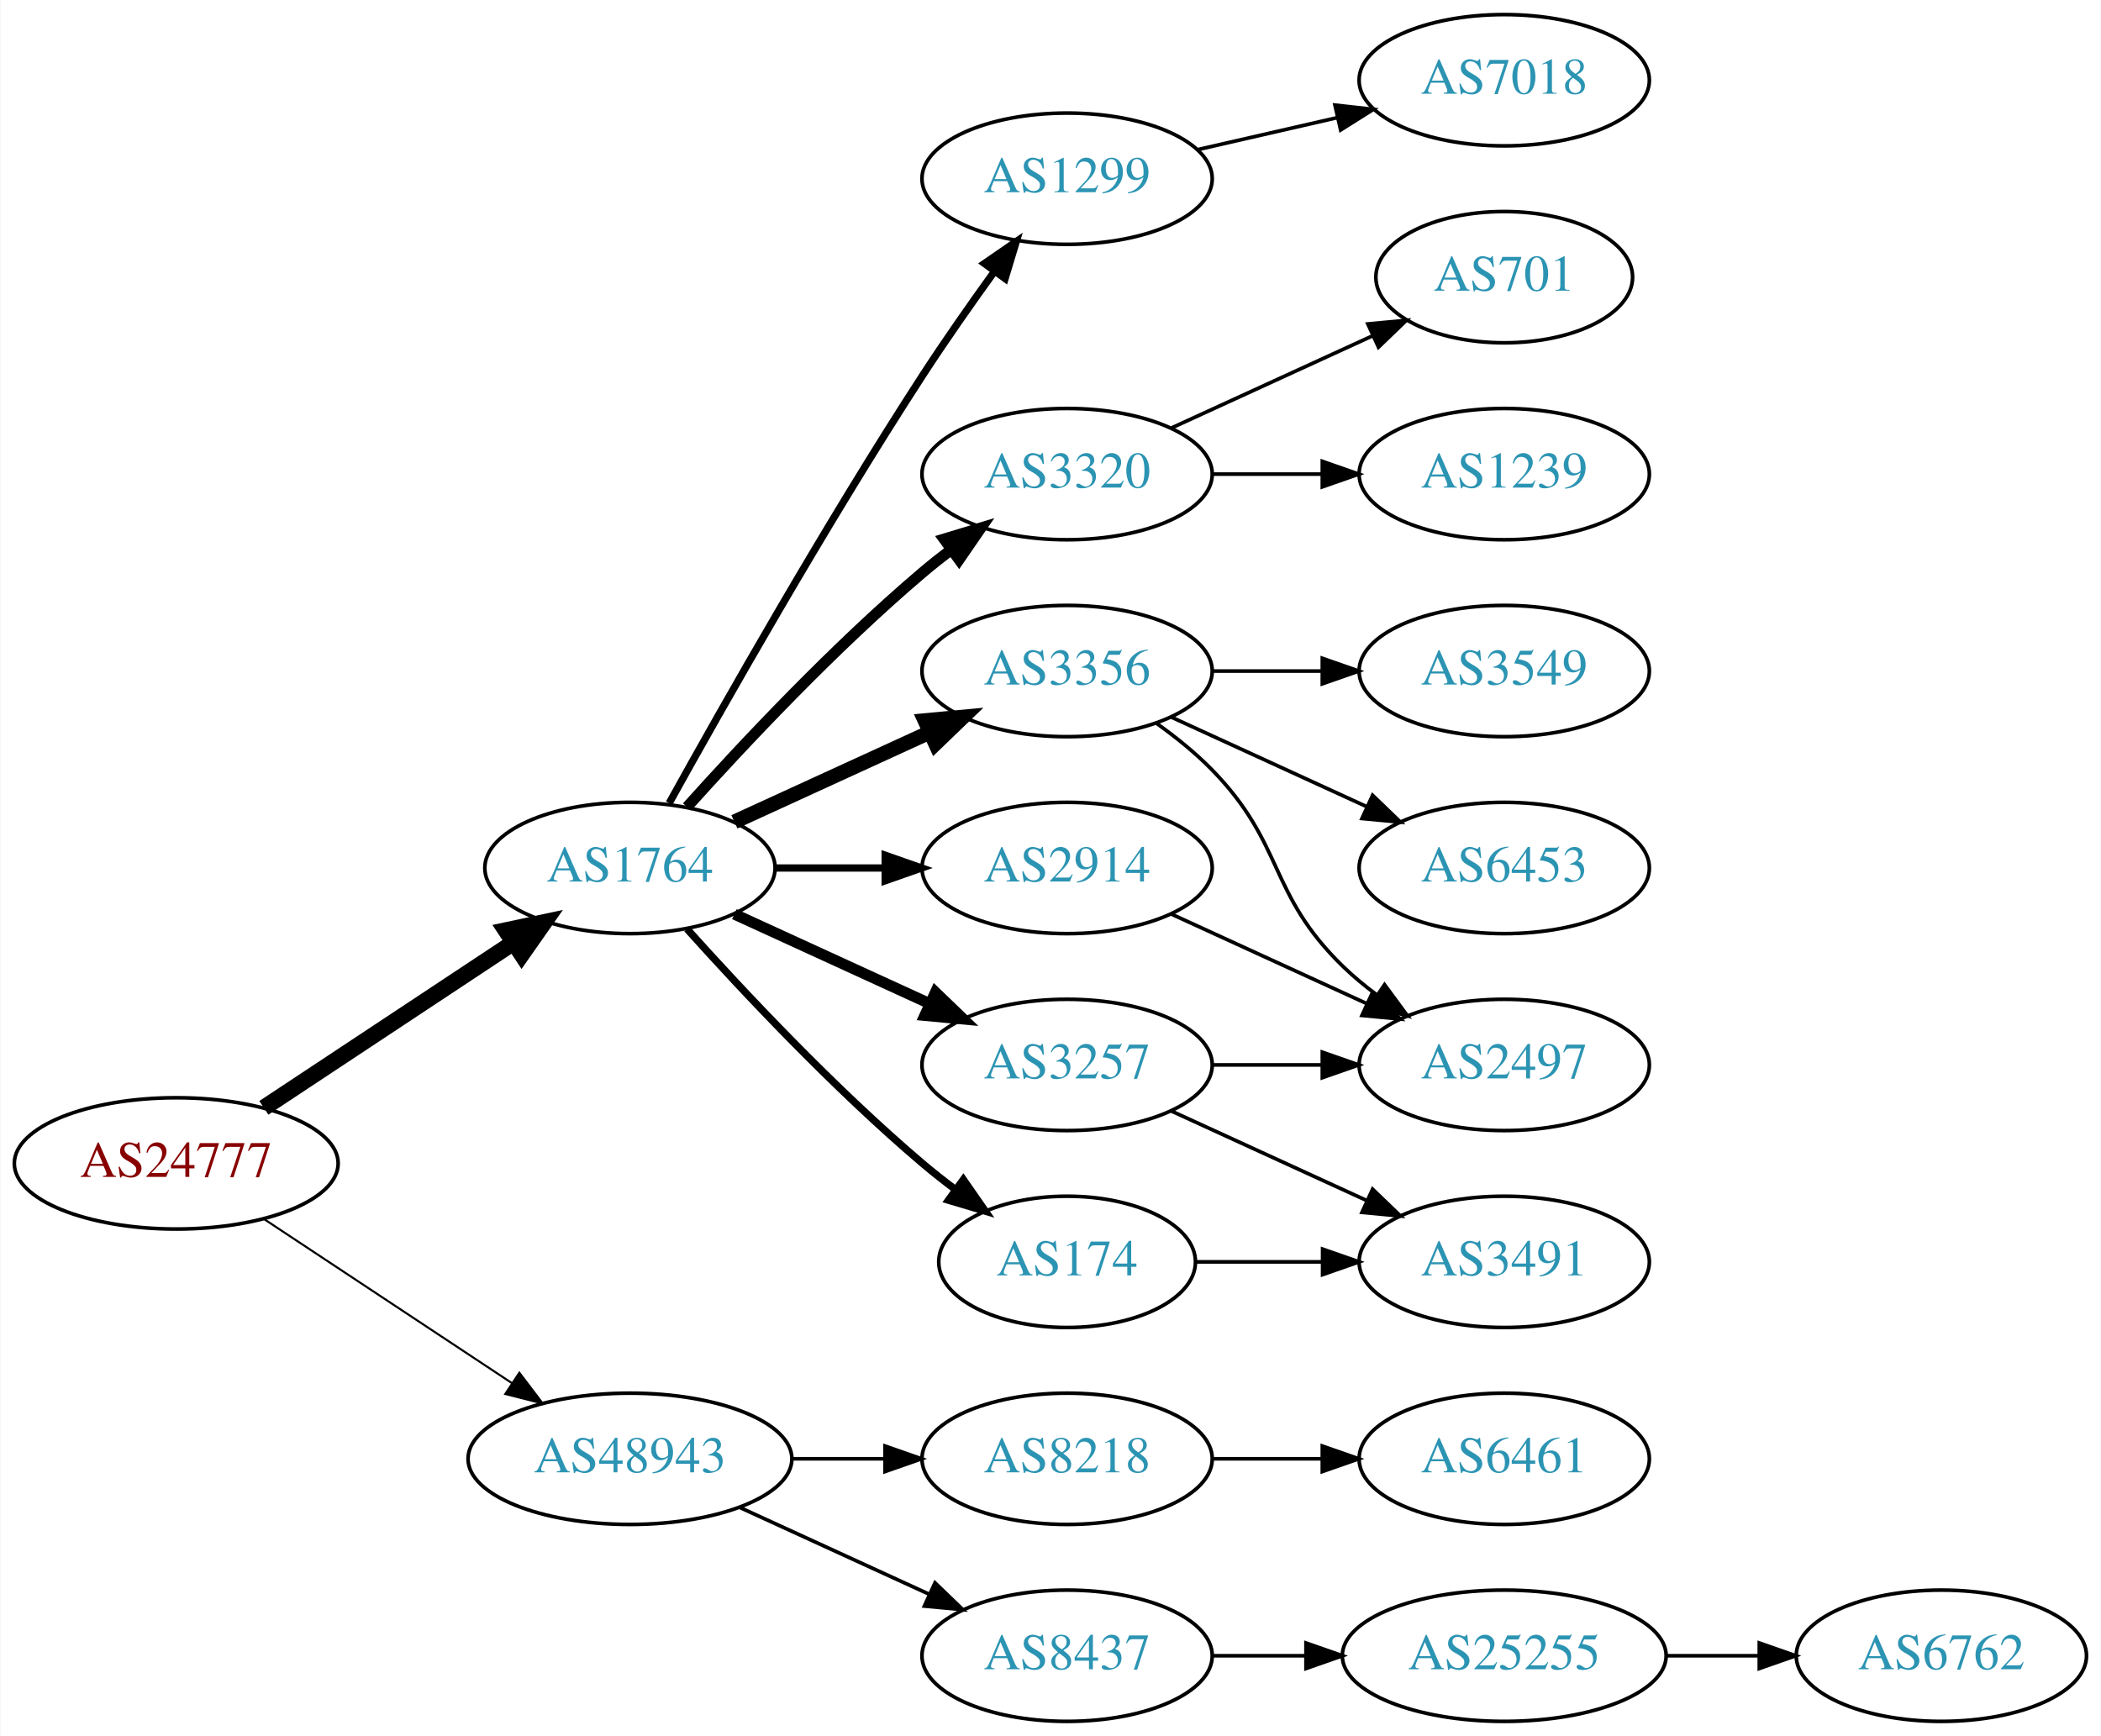
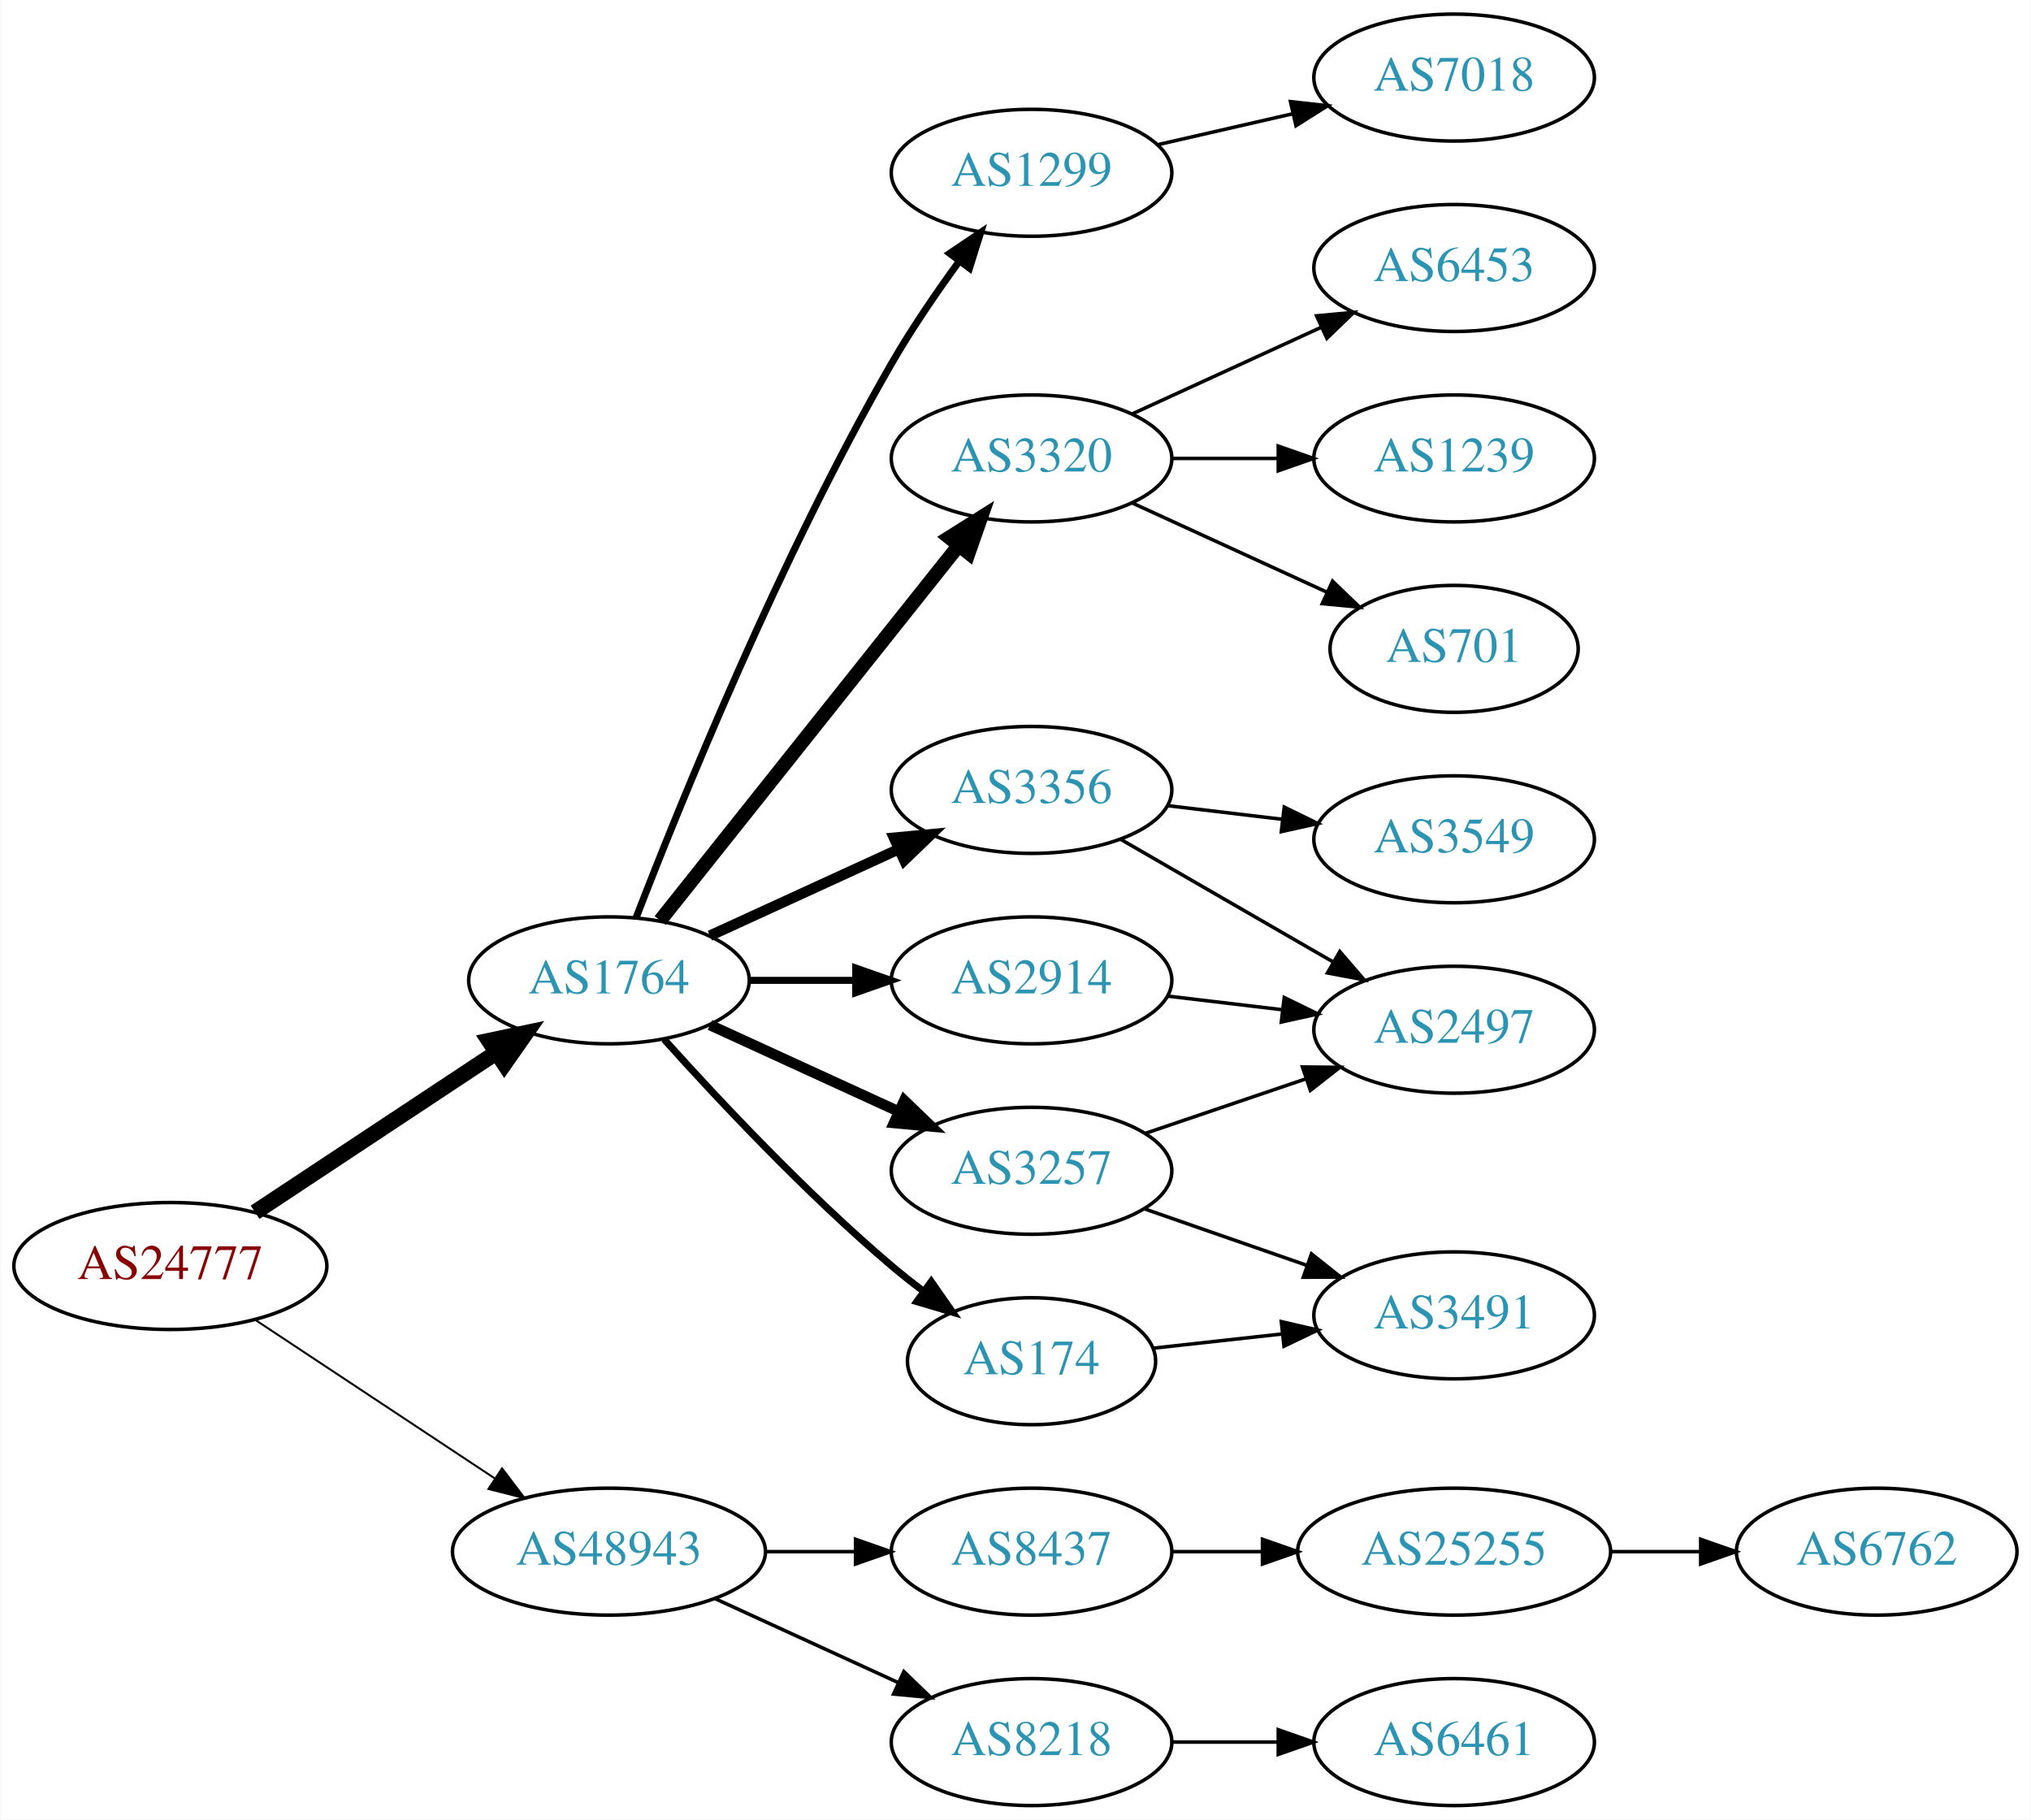
- <svg xmlns="http://www.w3.org/2000/svg" xmlns:xlink="http://www.w3.org/1999/xlink" width="576pt" height="476pt" viewBox="0.00 0.00 575.76 476.00">
-   <g id="graph0" class="graph" transform="scale(1 1) rotate(0) translate(4 472)">
-     <polygon fill="white" stroke="none" points="-4,4 -4,-472 571.762,-472 571.762,4 -4,4" />
+ <svg xmlns="http://www.w3.org/2000/svg" xmlns:xlink="http://www.w3.org/1999/xlink" width="576pt" height="516pt" viewBox="0.00 0.00 575.76 516.00">
+   <g id="graph0" class="graph" transform="scale(1 1) rotate(0) translate(4 512)">
+     <polygon fill="white" stroke="none" points="-4,4 -4,-512 571.762,-512 571.762,4 -4,4" />
    <g id="node1" class="node">
      <g id="a_node1">
        <a xlink:href="/asn/24777" xlink:title="AS24777 ~ CTBTO-AS [AT]">
          <ellipse fill="#ffffff" stroke="black" cx="44.196" cy="-153" rx="44.393" ry="18" />
          <text text-anchor="middle" x="44.196" y="-149.3" font-family="Times,serif" font-size="14.00" fill="#880000">AS24777</text>
        </a>
      </g>
    </g>
    <g id="node2" class="node">
      <g id="a_node2">
        <a xlink:href="/asn/1764" xlink:title="AS1764 ~ NEXTLAYER-AS [AT]">
          <ellipse fill="#ffffff" stroke="black" cx="168.588" cy="-234" rx="39.794" ry="18" />
          <text text-anchor="middle" x="168.588" y="-230.3" font-family="Times,serif" font-size="14.00" fill="#2c94b3">AS1764</text>
        </a>
      </g>
    </g>
    <g id="edge1" class="edge">
      <path fill="none" stroke="black" stroke-width="4.5" d="M68.217,-168.235C87.571,-181.044 115.406,-199.466 136.696,-213.555" />
      <polygon fill="black" stroke="black" stroke-width="4.5" points="134.572,-216.871 145.084,-219.107 138.918,-210.304 134.572,-216.871" />
    </g>
    <g id="node3" class="node">
      <g id="a_node3">
        <a xlink:href="/asn/48943" xlink:title="AS48943 ~ KAPPER NETWORK-COMMUNICATIONS GmbH [AT]">
          <ellipse fill="#ffffff" stroke="black" cx="168.588" cy="-72" rx="44.393" ry="18" />
          <text text-anchor="middle" x="168.588" y="-68.3" font-family="Times,serif" font-size="14.00" fill="#2c94b3">AS48943</text>
        </a>
      </g>
    </g>
    <g id="edge2" class="edge">
      <path fill="none" stroke="black" stroke-width="0.562" d="M68.217,-137.765C87.449,-125.037 115.056,-106.766 136.294,-92.711" />
      <polygon fill="black" stroke="black" stroke-width="0.562" points="138.263,-95.605 144.67,-87.167 134.4,-89.767 138.263,-95.605" />
    </g>
    <g id="node4" class="node">
      <g id="a_node4">
        <a xlink:href="/asn/3356" xlink:title="AS3356 ~ Level 3 Parent, LLC [US]">
          <ellipse fill="#ffffff" stroke="black" cx="288.431" cy="-288" rx="39.794" ry="18" />
          <text text-anchor="middle" x="288.431" y="-284.3" font-family="Times,serif" font-size="14.00" fill="#2c94b3">AS3356</text>
        </a>
      </g>
    </g>
    <g id="edge3" class="edge">
-       <path fill="none" stroke="black" stroke-width="4" d="M197.217,-246.661C213.174,-253.973 233.445,-263.261 250.727,-271.181" />
-       <polygon fill="black" stroke="black" stroke-width="4" points="249.426,-274.435 259.975,-275.419 252.342,-268.071 249.426,-274.435" />
+       <path fill="none" stroke="black" stroke-width="3" d="M197.217,-246.661C213.174,-253.973 233.445,-263.261 250.727,-271.181" />
+       <polygon fill="black" stroke="black" stroke-width="3" points="249.426,-274.435 259.975,-275.419 252.342,-268.071 249.426,-274.435" />
    </g>
    <g id="node5" class="node">
      <g id="a_node5">
+         <a xlink:href="/asn/174" xlink:title="AS174 ~ Cogent Communications [US]">
+           <ellipse fill="#ffffff" stroke="black" cx="288.431" cy="-126" rx="35.194" ry="18" />
+           <text text-anchor="middle" x="288.431" y="-122.3" font-family="Times,serif" font-size="14.00" fill="#2c94b3">AS174</text>
+         </a>
+       </g>
+     </g>
+     <g id="edge4" class="edge">
+       <path fill="none" stroke="black" stroke-width="2" d="M184.234,-217.275C199.535,-200.235 224.632,-173.477 248.784,-153 251.637,-150.582 254.702,-148.167 257.813,-145.831" />
+       <polygon fill="black" stroke="black" stroke-width="2" points="259.986,-148.578 266.041,-139.884 255.886,-142.905 259.986,-148.578" />
+     </g>
+     <g id="node6" class="node">
+       <g id="a_node6">
+         <a xlink:href="/asn/1299" xlink:title="AS1299 ~ Telia Carrier [EU]">
+           <ellipse fill="#ffffff" stroke="black" cx="288.431" cy="-463" rx="39.794" ry="18" />
+           <text text-anchor="middle" x="288.431" y="-459.3" font-family="Times,serif" font-size="14.00" fill="#2c94b3">AS1299</text>
+         </a>
+       </g>
+     </g>
+     <g id="edge5" class="edge">
+       <path fill="none" stroke="black" stroke-width="2" d="M176.256,-251.698C188.69,-283.933 217.049,-353.966 248.784,-409 254.458,-418.839 261.488,-429.102 267.99,-438.006" />
+       <polygon fill="black" stroke="black" stroke-width="2" points="265.218,-440.143 274.001,-446.068 270.83,-435.959 265.218,-440.143" />
+     </g>
+     <g id="node7" class="node">
+       <g id="a_node7">
        <a xlink:href="/asn/2914" xlink:title="AS2914 ~ NTT America, Inc. [US]">
          <ellipse fill="#ffffff" stroke="black" cx="288.431" cy="-234" rx="39.794" ry="18" />
          <text text-anchor="middle" x="288.431" y="-230.3" font-family="Times,serif" font-size="14.00" fill="#2c94b3">AS2914</text>
        </a>
      </g>
    </g>
-     <g id="edge4" class="edge">
+     <g id="edge6" class="edge">
      <path fill="none" stroke="black" stroke-width="2" d="M208.501,-234C218.054,-234 228.404,-234 238.367,-234" />
      <polygon fill="black" stroke="black" stroke-width="2" points="238.559,-237.5 248.559,-234 238.559,-230.5 238.559,-237.5" />
    </g>
-     <g id="node6" class="node">
-       <g id="a_node6">
-         <a xlink:href="/asn/174" xlink:title="AS174 ~ Cogent Communications [US]">
-           <ellipse fill="#ffffff" stroke="black" cx="288.431" cy="-126" rx="35.194" ry="18" />
-           <text text-anchor="middle" x="288.431" y="-122.3" font-family="Times,serif" font-size="14.00" fill="#2c94b3">AS174</text>
-         </a>
-       </g>
-     </g>
-     <g id="edge5" class="edge">
-       <path fill="none" stroke="black" stroke-width="2" d="M184.234,-217.275C199.535,-200.235 224.632,-173.477 248.784,-153 251.637,-150.582 254.702,-148.167 257.813,-145.831" />
-       <polygon fill="black" stroke="black" stroke-width="2" points="259.986,-148.578 266.041,-139.884 255.886,-142.905 259.986,-148.578" />
-     </g>
-     <g id="node7" class="node">
-       <g id="a_node7">
+     <g id="node8" class="node">
+       <g id="a_node8">
+         <a xlink:href="/asn/3320" xlink:title="AS3320 ~ DTAG [DE]">
+           <ellipse fill="#ffffff" stroke="black" cx="288.431" cy="-382" rx="39.794" ry="18" />
+           <text text-anchor="middle" x="288.431" y="-378.3" font-family="Times,serif" font-size="14.00" fill="#2c94b3">AS3320</text>
+         </a>
+       </g>
+     </g>
+     <g id="edge7" class="edge">
+       <path fill="none" stroke="black" stroke-width="4" d="M183.106,-250.977C203.884,-277.073 243.775,-327.173 267.757,-357.292" />
+       <polygon fill="black" stroke="black" stroke-width="4" points="265.103,-359.578 274.07,-365.221 270.579,-355.217 265.103,-359.578" />
+     </g>
+     <g id="node9" class="node">
+       <g id="a_node9">
        <a xlink:href="/asn/3257" xlink:title="AS3257 ~ GTT [DE]">
          <ellipse fill="#ffffff" stroke="black" cx="288.431" cy="-180" rx="39.794" ry="18" />
          <text text-anchor="middle" x="288.431" y="-176.3" font-family="Times,serif" font-size="14.00" fill="#2c94b3">AS3257</text>
        </a>
      </g>
    </g>
-     <g id="edge6" class="edge">
+     <g id="edge8" class="edge">
      <path fill="none" stroke="black" stroke-width="3" d="M197.217,-221.339C213.174,-214.027 233.445,-204.739 250.727,-196.819" />
      <polygon fill="black" stroke="black" stroke-width="3" points="252.342,-199.929 259.975,-192.581 249.426,-193.565 252.342,-199.929" />
    </g>
-     <g id="node8" class="node">
-       <g id="a_node8">
-         <a xlink:href="/asn/1299" xlink:title="AS1299 ~ Telia Carrier [EU]">
-           <ellipse fill="#ffffff" stroke="black" cx="288.431" cy="-423" rx="39.794" ry="18" />
-           <text text-anchor="middle" x="288.431" y="-419.3" font-family="Times,serif" font-size="14.00" fill="#2c94b3">AS1299</text>
-         </a>
-       </g>
-     </g>
-     <g id="edge7" class="edge">
-       <path fill="none" stroke="black" stroke-width="2" d="M179.341,-251.783C193.817,-277.901 222.15,-327.977 248.784,-369 254.969,-378.526 262.117,-388.717 268.571,-397.651" />
-       <polygon fill="black" stroke="black" stroke-width="2" points="265.771,-399.751 274.492,-405.768 271.426,-395.626 265.771,-399.751" />
-     </g>
-     <g id="node9" class="node">
-       <g id="a_node9">
-         <a xlink:href="/asn/3320" xlink:title="AS3320 ~ DTAG [DE]">
-           <ellipse fill="#ffffff" stroke="black" cx="288.431" cy="-342" rx="39.794" ry="18" />
-           <text text-anchor="middle" x="288.431" y="-338.3" font-family="Times,serif" font-size="14.00" fill="#2c94b3">AS3320</text>
-         </a>
-       </g>
-     </g>
-     <g id="edge8" class="edge">
-       <path fill="none" stroke="black" stroke-width="3" d="M184.234,-250.725C199.535,-267.765 224.632,-294.523 248.784,-315 251.281,-317.117 253.942,-319.232 256.653,-321.293" />
-       <polygon fill="black" stroke="black" stroke-width="3" points="254.69,-324.194 264.83,-327.266 258.819,-318.541 254.69,-324.194" />
-     </g>
    <g id="node17" class="node">
      <g id="a_node17">
-         <a xlink:href="/asn/8218" xlink:title="AS8218 ~ legacy Neotelecoms [FR]">
+         <a xlink:href="/asn/8437" xlink:title="AS8437 ~ Hutchison Drei Austria GmbH [AT]">
          <ellipse fill="#ffffff" stroke="black" cx="288.431" cy="-72" rx="39.794" ry="18" />
-           <text text-anchor="middle" x="288.431" y="-68.3" font-family="Times,serif" font-size="14.00" fill="#2c94b3">AS8218</text>
+           <text text-anchor="middle" x="288.431" y="-68.3" font-family="Times,serif" font-size="14.00" fill="#2c94b3">AS8437</text>
        </a>
      </g>
    </g>
    <g id="edge19" class="edge">
      <path fill="none" stroke="black" d="M212.799,-72C221.112,-72 229.875,-72 238.357,-72" />
      <polygon fill="black" stroke="black" points="238.516,-75.5 248.516,-72 238.516,-68.5 238.516,-75.5" />
    </g>
    <g id="node18" class="node">
      <g id="a_node18">
-         <a xlink:href="/asn/8437" xlink:title="AS8437 ~ Hutchison Drei Austria GmbH [AT]">
+         <a xlink:href="/asn/8218" xlink:title="AS8218 ~ legacy Neotelecoms [FR]">
          <ellipse fill="#ffffff" stroke="black" cx="288.431" cy="-18" rx="39.794" ry="18" />
-           <text text-anchor="middle" x="288.431" y="-14.3" font-family="Times,serif" font-size="14.00" fill="#2c94b3">AS8437</text>
+           <text text-anchor="middle" x="288.431" y="-14.3" font-family="Times,serif" font-size="14.00" fill="#2c94b3">AS8218</text>
        </a>
      </g>
    </g>
    <g id="edge20" class="edge">
      <path fill="none" stroke="black" d="M198.718,-58.652C214.329,-51.498 233.727,-42.609 250.399,-34.969" />
      <polygon fill="black" stroke="black" points="252.218,-37.986 259.851,-30.638 249.302,-31.622 252.218,-37.986" />
    </g>
+     <g id="node12" class="node">
+       <g id="a_node12">
+         <a xlink:href="/asn/2497" xlink:title="AS2497 ~ Internet Initiative Japan Inc. [JP]">
+           <ellipse fill="#ffffff" stroke="black" cx="408.273" cy="-220" rx="39.794" ry="18" />
+           <text text-anchor="middle" x="408.273" y="-216.3" font-family="Times,serif" font-size="14.00" fill="#2c94b3">AS2497</text>
+         </a>
+       </g>
+     </g>
+     <g id="edge17" class="edge">
+       <path fill="none" stroke="black" d="M313.562,-274.075C331.002,-264.012 354.775,-250.293 374.013,-239.192" />
+       <polygon fill="black" stroke="black" points="375.857,-242.17 382.769,-234.14 372.358,-236.107 375.857,-242.17" />
+     </g>
+     <g id="node16" class="node">
+       <g id="a_node16">
+         <a xlink:href="/asn/3549" xlink:title="AS3549 ~ Level 3 Parent, LLC [US]">
+           <ellipse fill="#ffffff" stroke="black" cx="408.273" cy="-274" rx="39.794" ry="18" />
+           <text text-anchor="middle" x="408.273" y="-270.3" font-family="Times,serif" font-size="14.00" fill="#2c94b3">AS3549</text>
+         </a>
+       </g>
+     </g>
+     <g id="edge18" class="edge">
+       <path fill="none" stroke="black" d="M327.041,-283.532C337.352,-282.307 348.669,-280.962 359.47,-279.679" />
+       <polygon fill="black" stroke="black" points="360.099,-283.129 369.616,-278.474 359.273,-276.178 360.099,-283.129" />
+     </g>
    <g id="node10" class="node">
      <g id="a_node10">
-         <a xlink:href="/asn/2497" xlink:title="AS2497 ~ Internet Initiative Japan Inc. [JP]">
-           <ellipse fill="#ffffff" stroke="black" cx="408.273" cy="-180" rx="39.794" ry="18" />
-           <text text-anchor="middle" x="408.273" y="-176.3" font-family="Times,serif" font-size="14.00" fill="#2c94b3">AS2497</text>
+         <a xlink:href="/asn/3491" xlink:title="AS3491 ~ PCCW Global, Inc. [US]">
+           <ellipse fill="#ffffff" stroke="black" cx="408.273" cy="-139" rx="39.794" ry="18" />
+           <text text-anchor="middle" x="408.273" y="-135.3" font-family="Times,serif" font-size="14.00" fill="#2c94b3">AS3491</text>
        </a>
      </g>
    </g>
    <g id="edge9" class="edge">
-       <path fill="none" stroke="black" d="M313.025,-273.611C318.281,-269.852 323.613,-265.563 328.077,-261 348.25,-240.383 343.384,-227.094 364.077,-207 366.922,-204.237 370.096,-201.614 373.396,-199.166" />
-       <polygon fill="black" stroke="black" points="375.462,-201.994 381.744,-193.462 371.513,-196.214 375.462,-201.994" />
+       <path fill="none" stroke="black" d="M322.885,-129.691C334.261,-130.946 347.206,-132.374 359.482,-133.728" />
+       <polygon fill="black" stroke="black" points="359.264,-137.225 369.587,-134.843 360.031,-130.267 359.264,-137.225" />
    </g>
    <g id="node11" class="node">
      <g id="a_node11">
-         <a xlink:href="/asn/3549" xlink:title="AS3549 ~ Level 3 Parent, LLC [US]">
-           <ellipse fill="#ffffff" stroke="black" cx="408.273" cy="-288" rx="39.794" ry="18" />
-           <text text-anchor="middle" x="408.273" y="-284.3" font-family="Times,serif" font-size="14.00" fill="#2c94b3">AS3549</text>
+         <a xlink:href="/asn/7018" xlink:title="AS7018 ~ AT&amp;T Services, Inc. [US]">
+           <ellipse fill="#ffffff" stroke="black" cx="408.273" cy="-490" rx="39.794" ry="18" />
+           <text text-anchor="middle" x="408.273" y="-486.3" font-family="Times,serif" font-size="14.00" fill="#2c94b3">AS7018</text>
        </a>
      </g>
    </g>
    <g id="edge10" class="edge">
-       <path fill="none" stroke="black" d="M328.343,-288C337.897,-288 348.246,-288 358.209,-288" />
-       <polygon fill="black" stroke="black" points="358.402,-291.5 368.402,-288 358.402,-284.5 358.402,-291.5" />
-     </g>
-     <g id="node12" class="node">
-       <g id="a_node12">
-         <a xlink:href="/asn/6453" xlink:title="AS6453 ~ TATA COMMUNICATIONS (AMERICA) INC [US]">
-           <ellipse fill="#ffffff" stroke="black" cx="408.273" cy="-234" rx="39.794" ry="18" />
-           <text text-anchor="middle" x="408.273" y="-230.3" font-family="Times,serif" font-size="14.00" fill="#2c94b3">AS6453</text>
-         </a>
-       </g>
+       <path fill="none" stroke="black" d="M324.15,-470.955C336.15,-473.704 349.771,-476.825 362.463,-479.733" />
+       <polygon fill="black" stroke="black" points="361.866,-483.187 372.395,-482.009 363.429,-476.364 361.866,-483.187" />
    </g>
    <g id="edge11" class="edge">
-       <path fill="none" stroke="black" d="M317.06,-275.339C333.017,-268.027 353.287,-258.739 370.57,-250.819" />
-       <polygon fill="black" stroke="black" points="372.185,-253.929 379.818,-246.581 369.269,-247.565 372.185,-253.929" />
-     </g>
-     <g id="edge12" class="edge">
-       <path fill="none" stroke="black" d="M317.06,-221.339C333.017,-214.027 353.287,-204.739 370.57,-196.819" />
-       <polygon fill="black" stroke="black" points="372.185,-199.929 379.818,-192.581 369.269,-193.565 372.185,-199.929" />
+       <path fill="none" stroke="black" d="M327.041,-229.532C337.352,-228.307 348.669,-226.962 359.47,-225.679" />
+       <polygon fill="black" stroke="black" points="360.099,-229.129 369.616,-224.474 359.273,-222.178 360.099,-229.129" />
    </g>
    <g id="node13" class="node">
      <g id="a_node13">
-         <a xlink:href="/asn/3491" xlink:title="AS3491 ~ PCCW Global, Inc. [US]">
-           <ellipse fill="#ffffff" stroke="black" cx="408.273" cy="-126" rx="39.794" ry="18" />
-           <text text-anchor="middle" x="408.273" y="-122.3" font-family="Times,serif" font-size="14.00" fill="#2c94b3">AS3491</text>
-         </a>
-       </g>
-     </g>
-     <g id="edge18" class="edge">
-       <path fill="none" stroke="black" d="M323.833,-126C334.657,-126 346.824,-126 358.451,-126" />
-       <polygon fill="black" stroke="black" points="358.482,-129.5 368.482,-126 358.482,-122.5 358.482,-129.5" />
-     </g>
-     <g id="edge13" class="edge">
-       <path fill="none" stroke="black" d="M328.343,-180C337.897,-180 348.246,-180 358.209,-180" />
-       <polygon fill="black" stroke="black" points="358.402,-183.5 368.402,-180 358.402,-176.5 358.402,-183.5" />
-     </g>
-     <g id="edge14" class="edge">
-       <path fill="none" stroke="black" d="M317.06,-167.339C333.017,-160.027 353.287,-150.739 370.57,-142.819" />
-       <polygon fill="black" stroke="black" points="372.185,-145.929 379.818,-138.581 369.269,-139.565 372.185,-145.929" />
+         <a xlink:href="/asn/6453" xlink:title="AS6453 ~ TATA COMMUNICATIONS (AMERICA) INC [US]">
+           <ellipse fill="#ffffff" stroke="black" cx="408.273" cy="-436" rx="39.794" ry="18" />
+           <text text-anchor="middle" x="408.273" y="-432.3" font-family="Times,serif" font-size="14.00" fill="#2c94b3">AS6453</text>
+         </a>
+       </g>
+     </g>
+     <g id="edge12" class="edge">
+       <path fill="none" stroke="black" d="M317.06,-394.661C333.017,-401.973 353.287,-411.261 370.57,-419.181" />
+       <polygon fill="black" stroke="black" points="369.269,-422.435 379.818,-423.419 372.185,-416.071 369.269,-422.435" />
    </g>
    <g id="node14" class="node">
      <g id="a_node14">
-         <a xlink:href="/asn/7018" xlink:title="AS7018 ~ AT&amp;T Services, Inc. [US]">
-           <ellipse fill="#ffffff" stroke="black" cx="408.273" cy="-450" rx="39.794" ry="18" />
-           <text text-anchor="middle" x="408.273" y="-446.3" font-family="Times,serif" font-size="14.00" fill="#2c94b3">AS7018</text>
-         </a>
-       </g>
-     </g>
-     <g id="edge15" class="edge">
-       <path fill="none" stroke="black" d="M324.15,-430.955C336.15,-433.704 349.771,-436.825 362.463,-439.733" />
-       <polygon fill="black" stroke="black" points="361.866,-443.187 372.395,-442.009 363.429,-436.364 361.866,-443.187" />
+         <a xlink:href="/asn/1239" xlink:title="AS1239 ~ Sprint [US]">
+           <ellipse fill="#ffffff" stroke="black" cx="408.273" cy="-382" rx="39.794" ry="18" />
+           <text text-anchor="middle" x="408.273" y="-378.3" font-family="Times,serif" font-size="14.00" fill="#2c94b3">AS1239</text>
+         </a>
+       </g>
+     </g>
+     <g id="edge13" class="edge">
+       <path fill="none" stroke="black" d="M328.343,-382C337.897,-382 348.246,-382 358.209,-382" />
+       <polygon fill="black" stroke="black" points="358.402,-385.5 368.402,-382 358.402,-378.5 358.402,-385.5" />
    </g>
    <g id="node15" class="node">
      <g id="a_node15">
-         <a xlink:href="/asn/1239" xlink:title="AS1239 ~ Sprint [US]">
-           <ellipse fill="#ffffff" stroke="black" cx="408.273" cy="-342" rx="39.794" ry="18" />
-           <text text-anchor="middle" x="408.273" y="-338.3" font-family="Times,serif" font-size="14.00" fill="#2c94b3">AS1239</text>
-         </a>
-       </g>
+         <a xlink:href="/asn/701" xlink:title="AS701 ~ UUNET [US]">
+           <ellipse fill="#ffffff" stroke="black" cx="408.273" cy="-328" rx="35.194" ry="18" />
+           <text text-anchor="middle" x="408.273" y="-324.3" font-family="Times,serif" font-size="14.00" fill="#2c94b3">AS701</text>
+         </a>
+       </g>
+     </g>
+     <g id="edge14" class="edge">
+       <path fill="none" stroke="black" d="M317.06,-369.339C333.476,-361.817 354.457,-352.202 372.054,-344.139" />
+       <polygon fill="black" stroke="black" points="373.799,-347.189 381.432,-339.842 370.883,-340.826 373.799,-347.189" />
    </g>
    <g id="edge16" class="edge">
-       <path fill="none" stroke="black" d="M328.343,-342C337.897,-342 348.246,-342 358.209,-342" />
-       <polygon fill="black" stroke="black" points="358.402,-345.5 368.402,-342 358.402,-338.5 358.402,-345.5" />
-     </g>
-     <g id="node16" class="node">
-       <g id="a_node16">
-         <a xlink:href="/asn/701" xlink:title="AS701 ~ UUNET [US]">
-           <ellipse fill="#ffffff" stroke="black" cx="408.273" cy="-396" rx="35.194" ry="18" />
-           <text text-anchor="middle" x="408.273" y="-392.3" font-family="Times,serif" font-size="14.00" fill="#2c94b3">AS701</text>
-         </a>
-       </g>
-     </g>
-     <g id="edge17" class="edge">
-       <path fill="none" stroke="black" d="M317.06,-354.661C333.476,-362.183 354.457,-371.798 372.054,-379.861" />
-       <polygon fill="black" stroke="black" points="370.883,-383.174 381.432,-384.158 373.799,-376.811 370.883,-383.174" />
+       <path fill="none" stroke="black" d="M320.393,-169.228C334.489,-164.323 351.366,-158.452 366.479,-153.193" />
+       <polygon fill="black" stroke="black" points="367.815,-156.434 376.109,-149.843 365.514,-149.823 367.815,-156.434" />
+     </g>
+     <g id="edge15" class="edge">
+       <path fill="none" stroke="black" d="M320.701,-190.614C334.685,-195.361 351.355,-201.019 366.317,-206.098" />
+       <polygon fill="black" stroke="black" points="365.263,-209.436 375.857,-209.336 367.513,-202.808 365.263,-209.436" />
    </g>
    <g id="node19" class="node">
      <g id="a_node19">
+         <a xlink:href="/asn/25255" xlink:title="AS25255 ~ ==&gt; TELE2 AUSTRIA &lt;== [AT]">
+           <ellipse fill="#ffffff" stroke="black" cx="408.273" cy="-72" rx="44.393" ry="18" />
+           <text text-anchor="middle" x="408.273" y="-68.3" font-family="Times,serif" font-size="14.00" fill="#2c94b3">AS25255</text>
+         </a>
+       </g>
+     </g>
+     <g id="edge21" class="edge">
+       <path fill="none" stroke="black" d="M328.343,-72C336.446,-72 345.121,-72 353.648,-72" />
+       <polygon fill="black" stroke="black" points="353.925,-75.5 363.925,-72 353.925,-68.5 353.925,-75.5" />
+     </g>
+     <g id="node21" class="node">
+       <g id="a_node21">
        <a xlink:href="/asn/6461" xlink:title="AS6461 ~ Zayo Bandwidth [US]">
-           <ellipse fill="#ffffff" stroke="black" cx="408.273" cy="-72" rx="39.794" ry="18" />
-           <text text-anchor="middle" x="408.273" y="-68.3" font-family="Times,serif" font-size="14.00" fill="#2c94b3">AS6461</text>
-         </a>
-       </g>
-     </g>
-     <g id="edge21" class="edge">
-       <path fill="none" stroke="black" d="M328.343,-72C337.897,-72 348.246,-72 358.209,-72" />
-       <polygon fill="black" stroke="black" points="358.402,-75.5 368.402,-72 358.402,-68.5 358.402,-75.5" />
+           <ellipse fill="#ffffff" stroke="black" cx="408.273" cy="-18" rx="39.794" ry="18" />
+           <text text-anchor="middle" x="408.273" y="-14.3" font-family="Times,serif" font-size="14.00" fill="#2c94b3">AS6461</text>
+         </a>
+       </g>
+     </g>
+     <g id="edge23" class="edge">
+       <path fill="none" stroke="black" d="M328.343,-18C337.897,-18 348.246,-18 358.209,-18" />
+       <polygon fill="black" stroke="black" points="358.402,-21.5 368.402,-18 358.402,-14.5 358.402,-21.5" />
    </g>
    <g id="node20" class="node">
      <g id="a_node20">
-         <a xlink:href="/asn/25255" xlink:title="AS25255 ~ ==&gt; TELE2 AUSTRIA &lt;== [AT]">
-           <ellipse fill="#ffffff" stroke="black" cx="408.273" cy="-18" rx="44.393" ry="18" />
-           <text text-anchor="middle" x="408.273" y="-14.3" font-family="Times,serif" font-size="14.00" fill="#2c94b3">AS25255</text>
+         <a xlink:href="/asn/6762" xlink:title="AS6762 ~ TELECOM ITALIA SPARKLE S.p.A. [IT]">
+           <ellipse fill="#ffffff" stroke="black" cx="528.116" cy="-72" rx="39.794" ry="18" />
+           <text text-anchor="middle" x="528.116" y="-68.3" font-family="Times,serif" font-size="14.00" fill="#2c94b3">AS6762</text>
        </a>
      </g>
    </g>
    <g id="edge22" class="edge">
-       <path fill="none" stroke="black" d="M328.343,-18C336.446,-18 345.121,-18 353.648,-18" />
-       <polygon fill="black" stroke="black" points="353.925,-21.5 363.925,-18 353.925,-14.5 353.925,-21.5" />
-     </g>
-     <g id="node21" class="node">
-       <g id="a_node21">
-         <a xlink:href="/asn/6762" xlink:title="AS6762 ~ TELECOM ITALIA SPARKLE S.p.A. [IT]">
-           <ellipse fill="#ffffff" stroke="black" cx="528.116" cy="-18" rx="39.794" ry="18" />
-           <text text-anchor="middle" x="528.116" y="-14.3" font-family="Times,serif" font-size="14.00" fill="#2c94b3">AS6762</text>
-         </a>
-       </g>
-     </g>
-     <g id="edge23" class="edge">
-       <path fill="none" stroke="black" d="M452.484,-18C460.797,-18 469.56,-18 478.042,-18" />
-       <polygon fill="black" stroke="black" points="478.201,-21.5 488.201,-18 478.201,-14.5 478.201,-21.5" />
+       <path fill="none" stroke="black" d="M452.484,-72C460.797,-72 469.56,-72 478.042,-72" />
+       <polygon fill="black" stroke="black" points="478.201,-75.5 488.201,-72 478.201,-68.5 478.201,-75.5" />
    </g>
  </g>
</svg>
